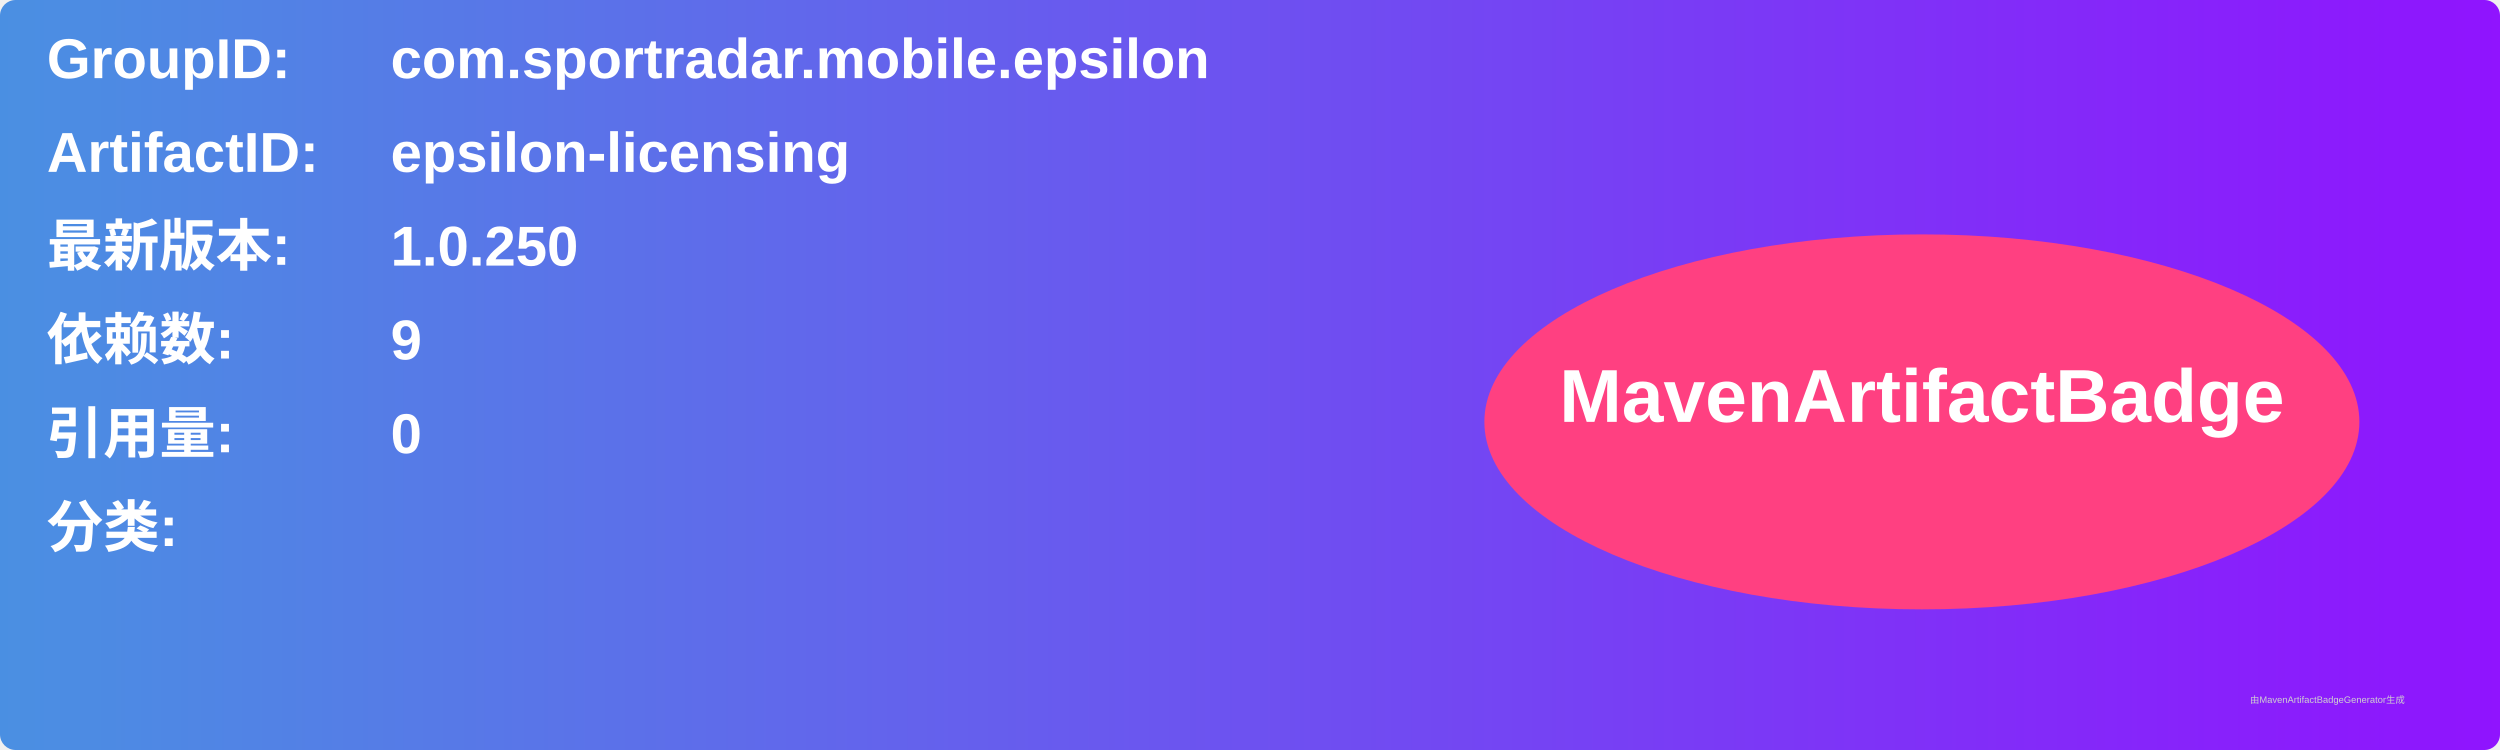
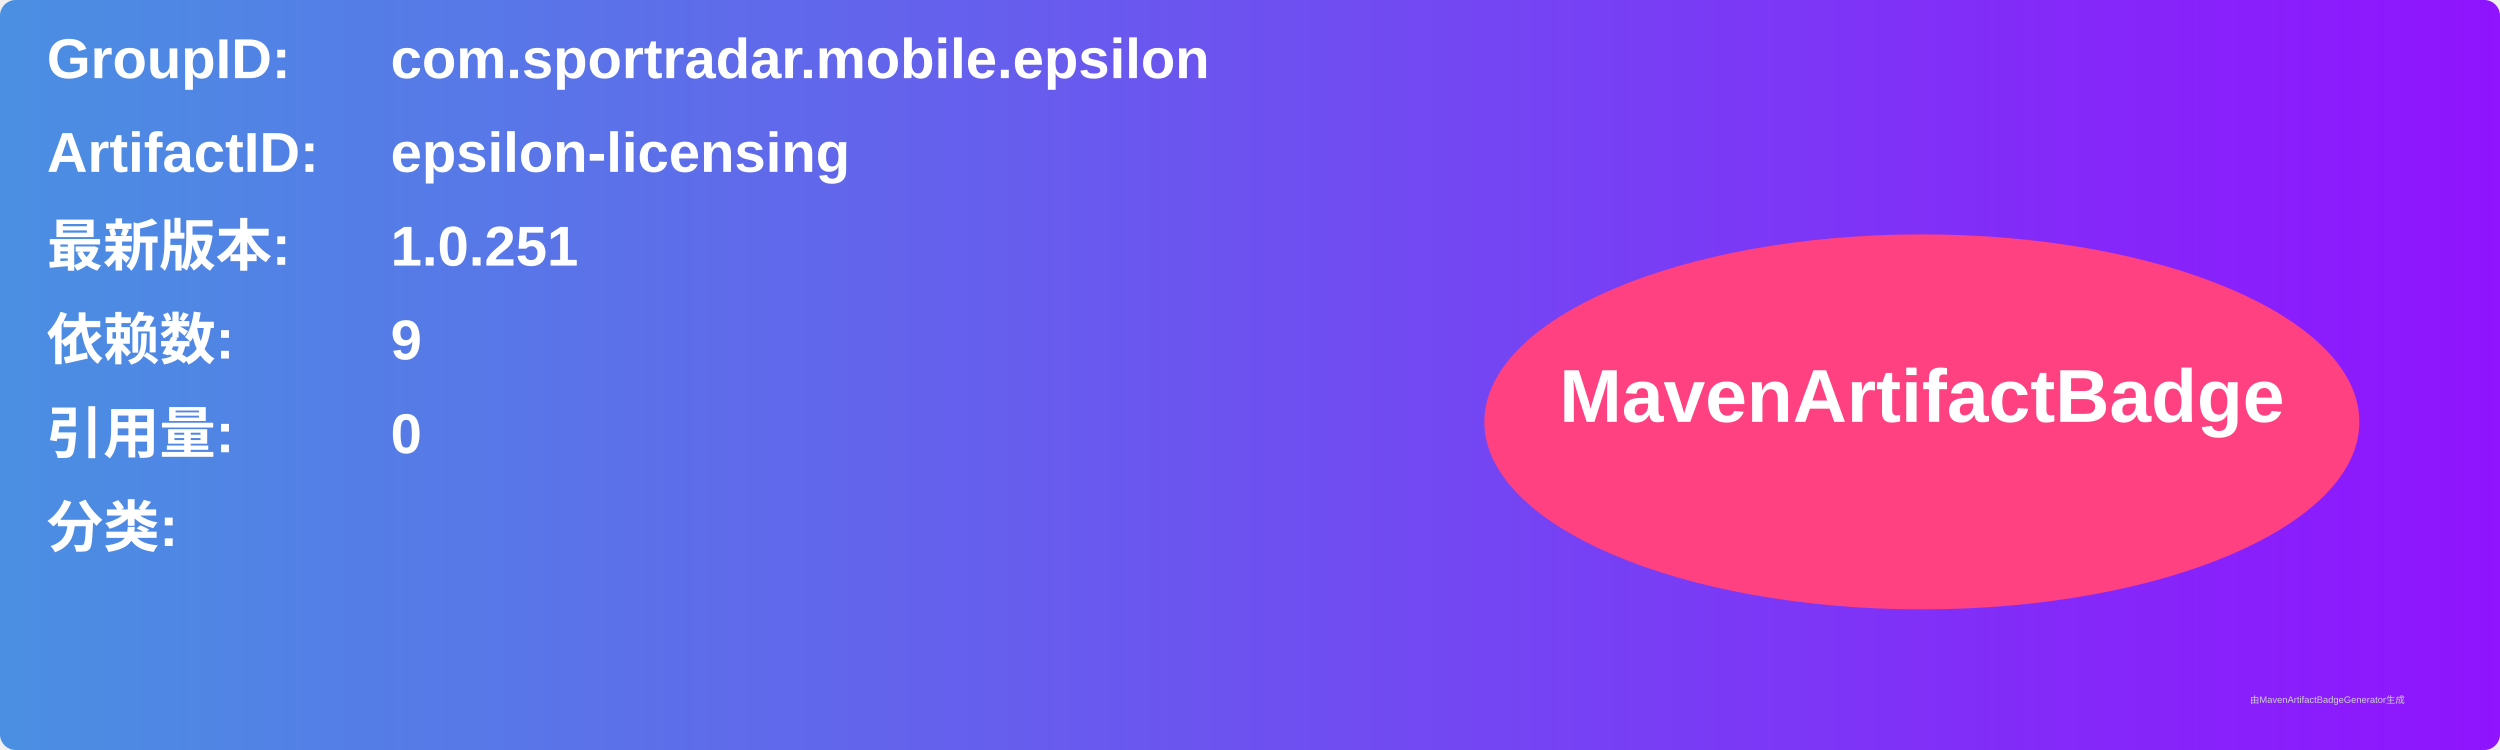
<svg xmlns="http://www.w3.org/2000/svg" width="800" height="240" viewBox="0 0 800 240">
  <linearGradient id="grad" x1="0%" y1="0%" x2="100%" y2="0%">
    <stop offset="0%" stop-color="#4a90e2" />
    <stop offset="100%" stop-color="#9013fe" />
  </linearGradient>
  <rect width="100%" height="100%" rx="5" ry="5" fill="url(#grad)" />
  <g transform="translate(15, 15)">
    <text x="0" y="10" font-family="Arial" font-size="18" fill="white" font-weight="bold" width="260">GroupID:</text>
    <text x="110" y="10" font-family="Arial" font-size="18" fill="white" font-weight="bold" width="460">com.sportradar.mobile.epsilon</text>
    <text x="0" y="40" font-family="Arial" font-size="18" fill="white" font-weight="bold" width="260">ArtifactID:</text>
    <text x="110" y="40" font-family="Arial" font-size="18" fill="white" font-weight="bold" width="460">epsilon-licensing</text>
    <text x="0" y="70" font-family="Arial" font-size="18" fill="white" font-weight="bold">最新版本:</text>
    <text x="110" y="70" font-family="Arial" font-size="18" fill="white" font-weight="bold">
-       <tspan font-weight="bold">1.0.250</tspan>
+       <tspan font-weight="bold">1.0.251</tspan>
    </text>
    <text x="0" y="100" font-family="Arial" font-size="18" fill="white" font-weight="bold">依赖数: </text>
    <text x="110" y="100" font-family="Arial" font-size="18" fill="white">
      <tspan font-weight="bold">9</tspan>
    </text>
    <text x="0" y="130" font-family="Arial" font-size="18" fill="white" font-weight="bold">引用量: </text>
    <text x="110" y="130" font-family="Arial" font-size="18" fill="white">
      <tspan font-weight="bold">0</tspan>
    </text>
    <text x="0" y="160" font-family="Arial" font-size="18" fill="white" font-weight="bold">分类:</text>
    <text x="10" y="190" font-family="Arial" font-size="10" fill="white">
      <tspan font-weight="bold" />
    </text>
    <ellipse cx="600" cy="120" rx="140" ry="60" fill="#ff4081" />
    <text x="600" y="120" text-anchor="middle" font-family="Arial" font-size="24" fill="white" font-weight="bold">MavenArtifactBadge</text>
  </g>
  <text x="720" y="225" font-family="Arial" font-size="3" fill="#d0d0d0">由MavenArtifactBadgeGenerator生成</text>
</svg>
